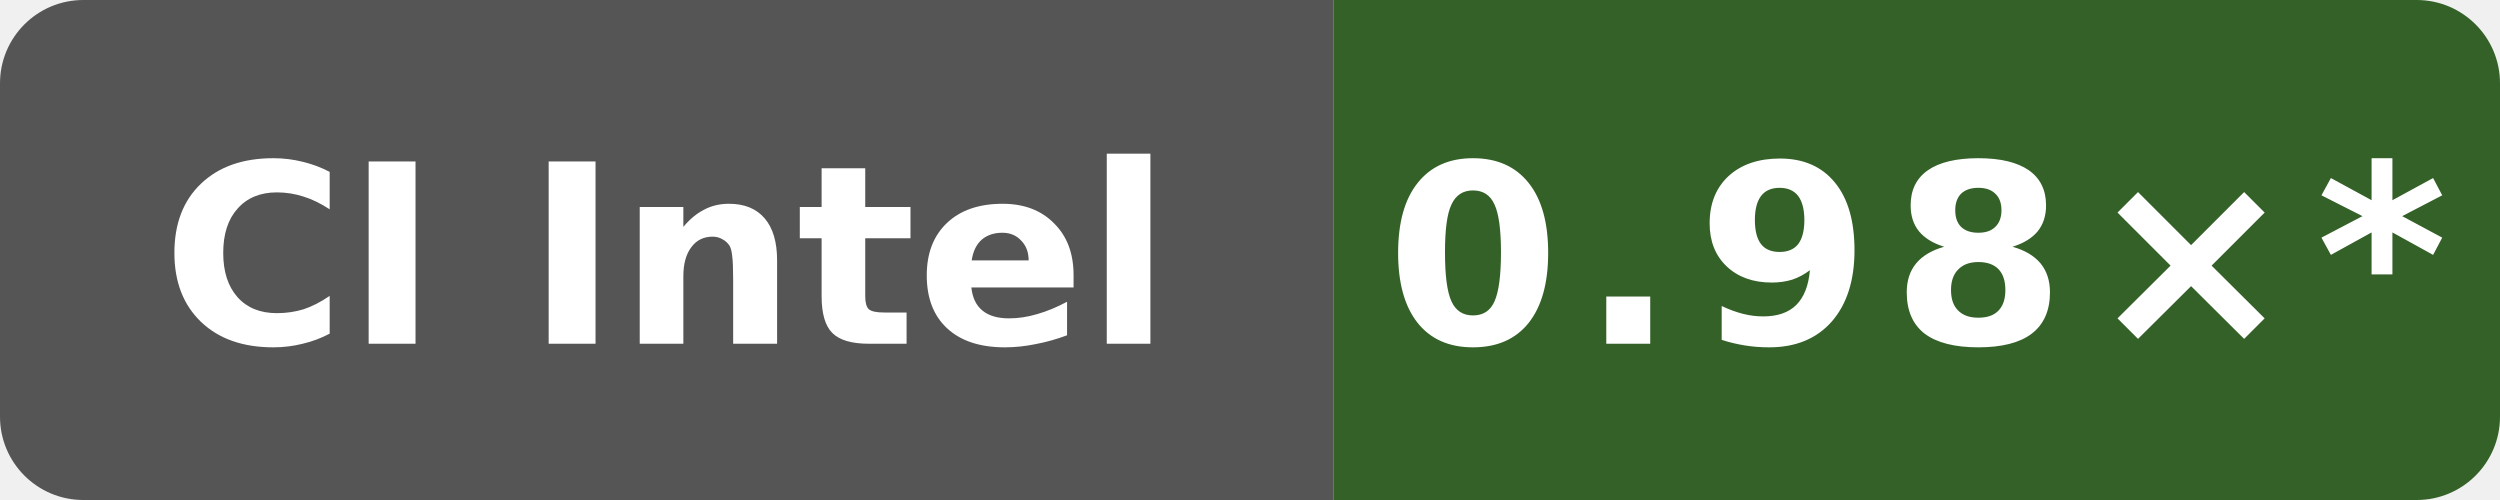
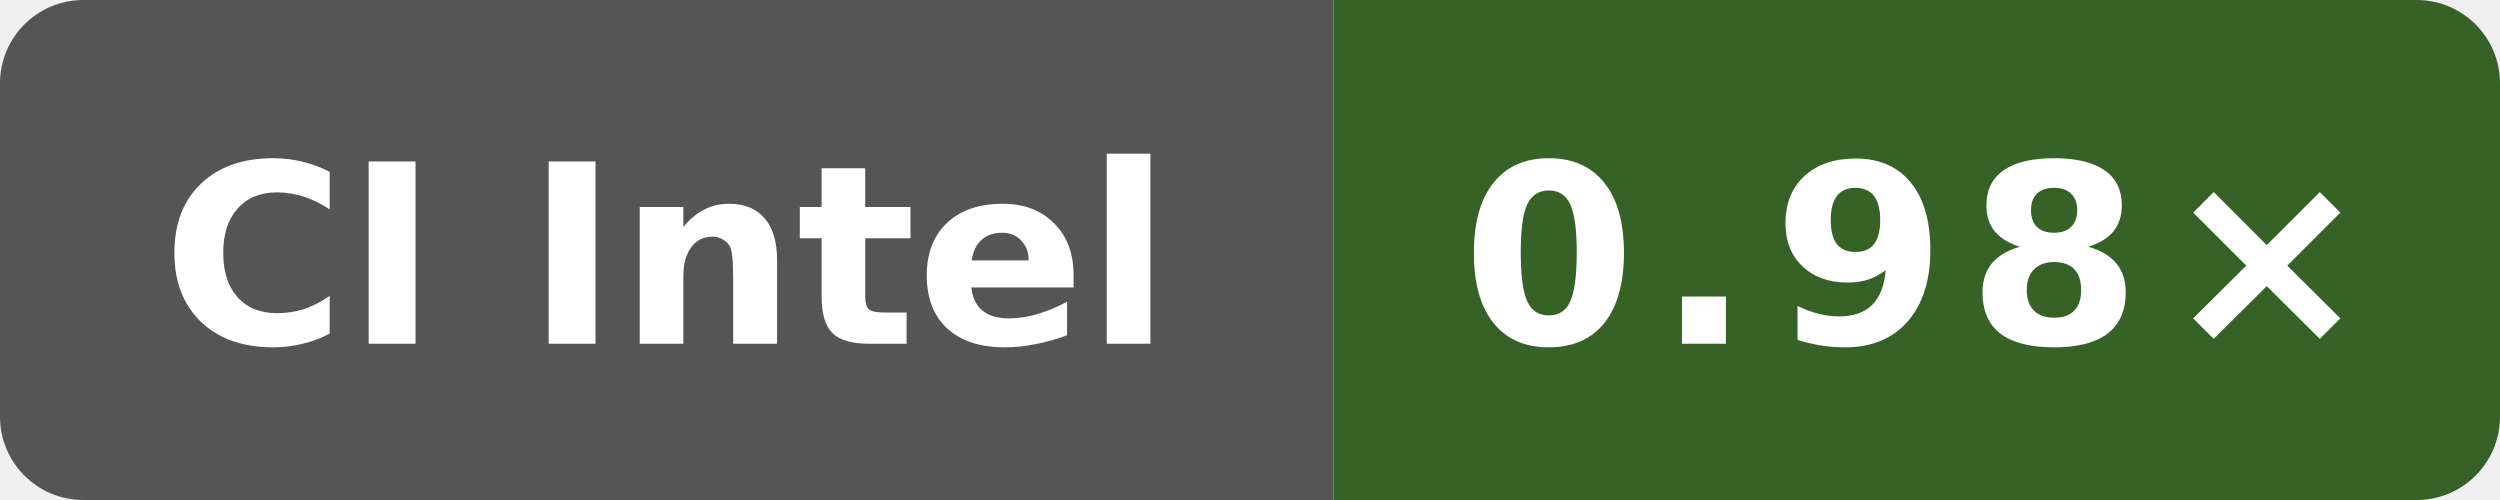
- <svg xmlns="http://www.w3.org/2000/svg" data-original-label="simdjson scalar-runtime-clang; Intel(R) Xeon(R) 6975P-C; revision 50b6ccfce58613983aa027e54e11d6a071971a9a" data-original-message="0.98×" width="120" height="24" viewBox="0 0 120 24" role="img" aria-label="simdjson scalar-runtime-clang; Intel(R) Xeon(R) 6975P-C; revision 50b6ccfce58613983aa027e54e11d6a071971a9a; measured 50b6ccfce58613983aa027e54e11d6a071971a9a; 11 commits behind main: 0.98×*">
+ <svg xmlns="http://www.w3.org/2000/svg" data-original-label="simdjson scalar-runtime-clang; Intel(R) Xeon(R) 6975P-C; revision 4bcc7ed573ec2701286a757a83f159779f6c8cbf" data-original-message="0.98×" width="120" height="24" viewBox="0 0 120 24" role="img" aria-label="simdjson scalar-runtime-clang; Intel(R) Xeon(R) 6975P-C; revision 4bcc7ed573ec2701286a757a83f159779f6c8cbf; measured 4bcc7ed573ec2701286a757a83f159779f6c8cbf; 0 commits behind main: 0.98×">
  <defs>
    <clipPath id="badge">
      <rect width="120" height="24" rx="4" />
    </clipPath>
  </defs>
  <g clip-path="url(#badge)">
    <rect width="64" height="24" fill="#555" />
-     <rect x="64" width="56" height="24" fill="#336128" />
+     <rect x="64" width="56" height="24" fill="#366227" />
  </g>
  <text x="32" y="16.5" fill="#fff" text-anchor="middle" font-family="Verdana,Geneva,DejaVu Sans,sans-serif" font-size="12" font-weight="700" textLength="52" lengthAdjust="spacingAndGlyphs">CI Intel</text>
-   <text x="92" y="16.5" fill="#fff" text-anchor="middle" font-family="Verdana,Geneva,DejaVu Sans,sans-serif" font-size="12" font-weight="700" letter-spacing="1" textLength="44" lengthAdjust="spacingAndGlyphs">0.98×*</text>
+   <text x="92" y="16.5" fill="#fff" text-anchor="middle" font-family="Verdana,Geneva,DejaVu Sans,sans-serif" font-size="12" font-weight="700" letter-spacing="1" textLength="39" lengthAdjust="spacingAndGlyphs">0.98×</text>
</svg>
